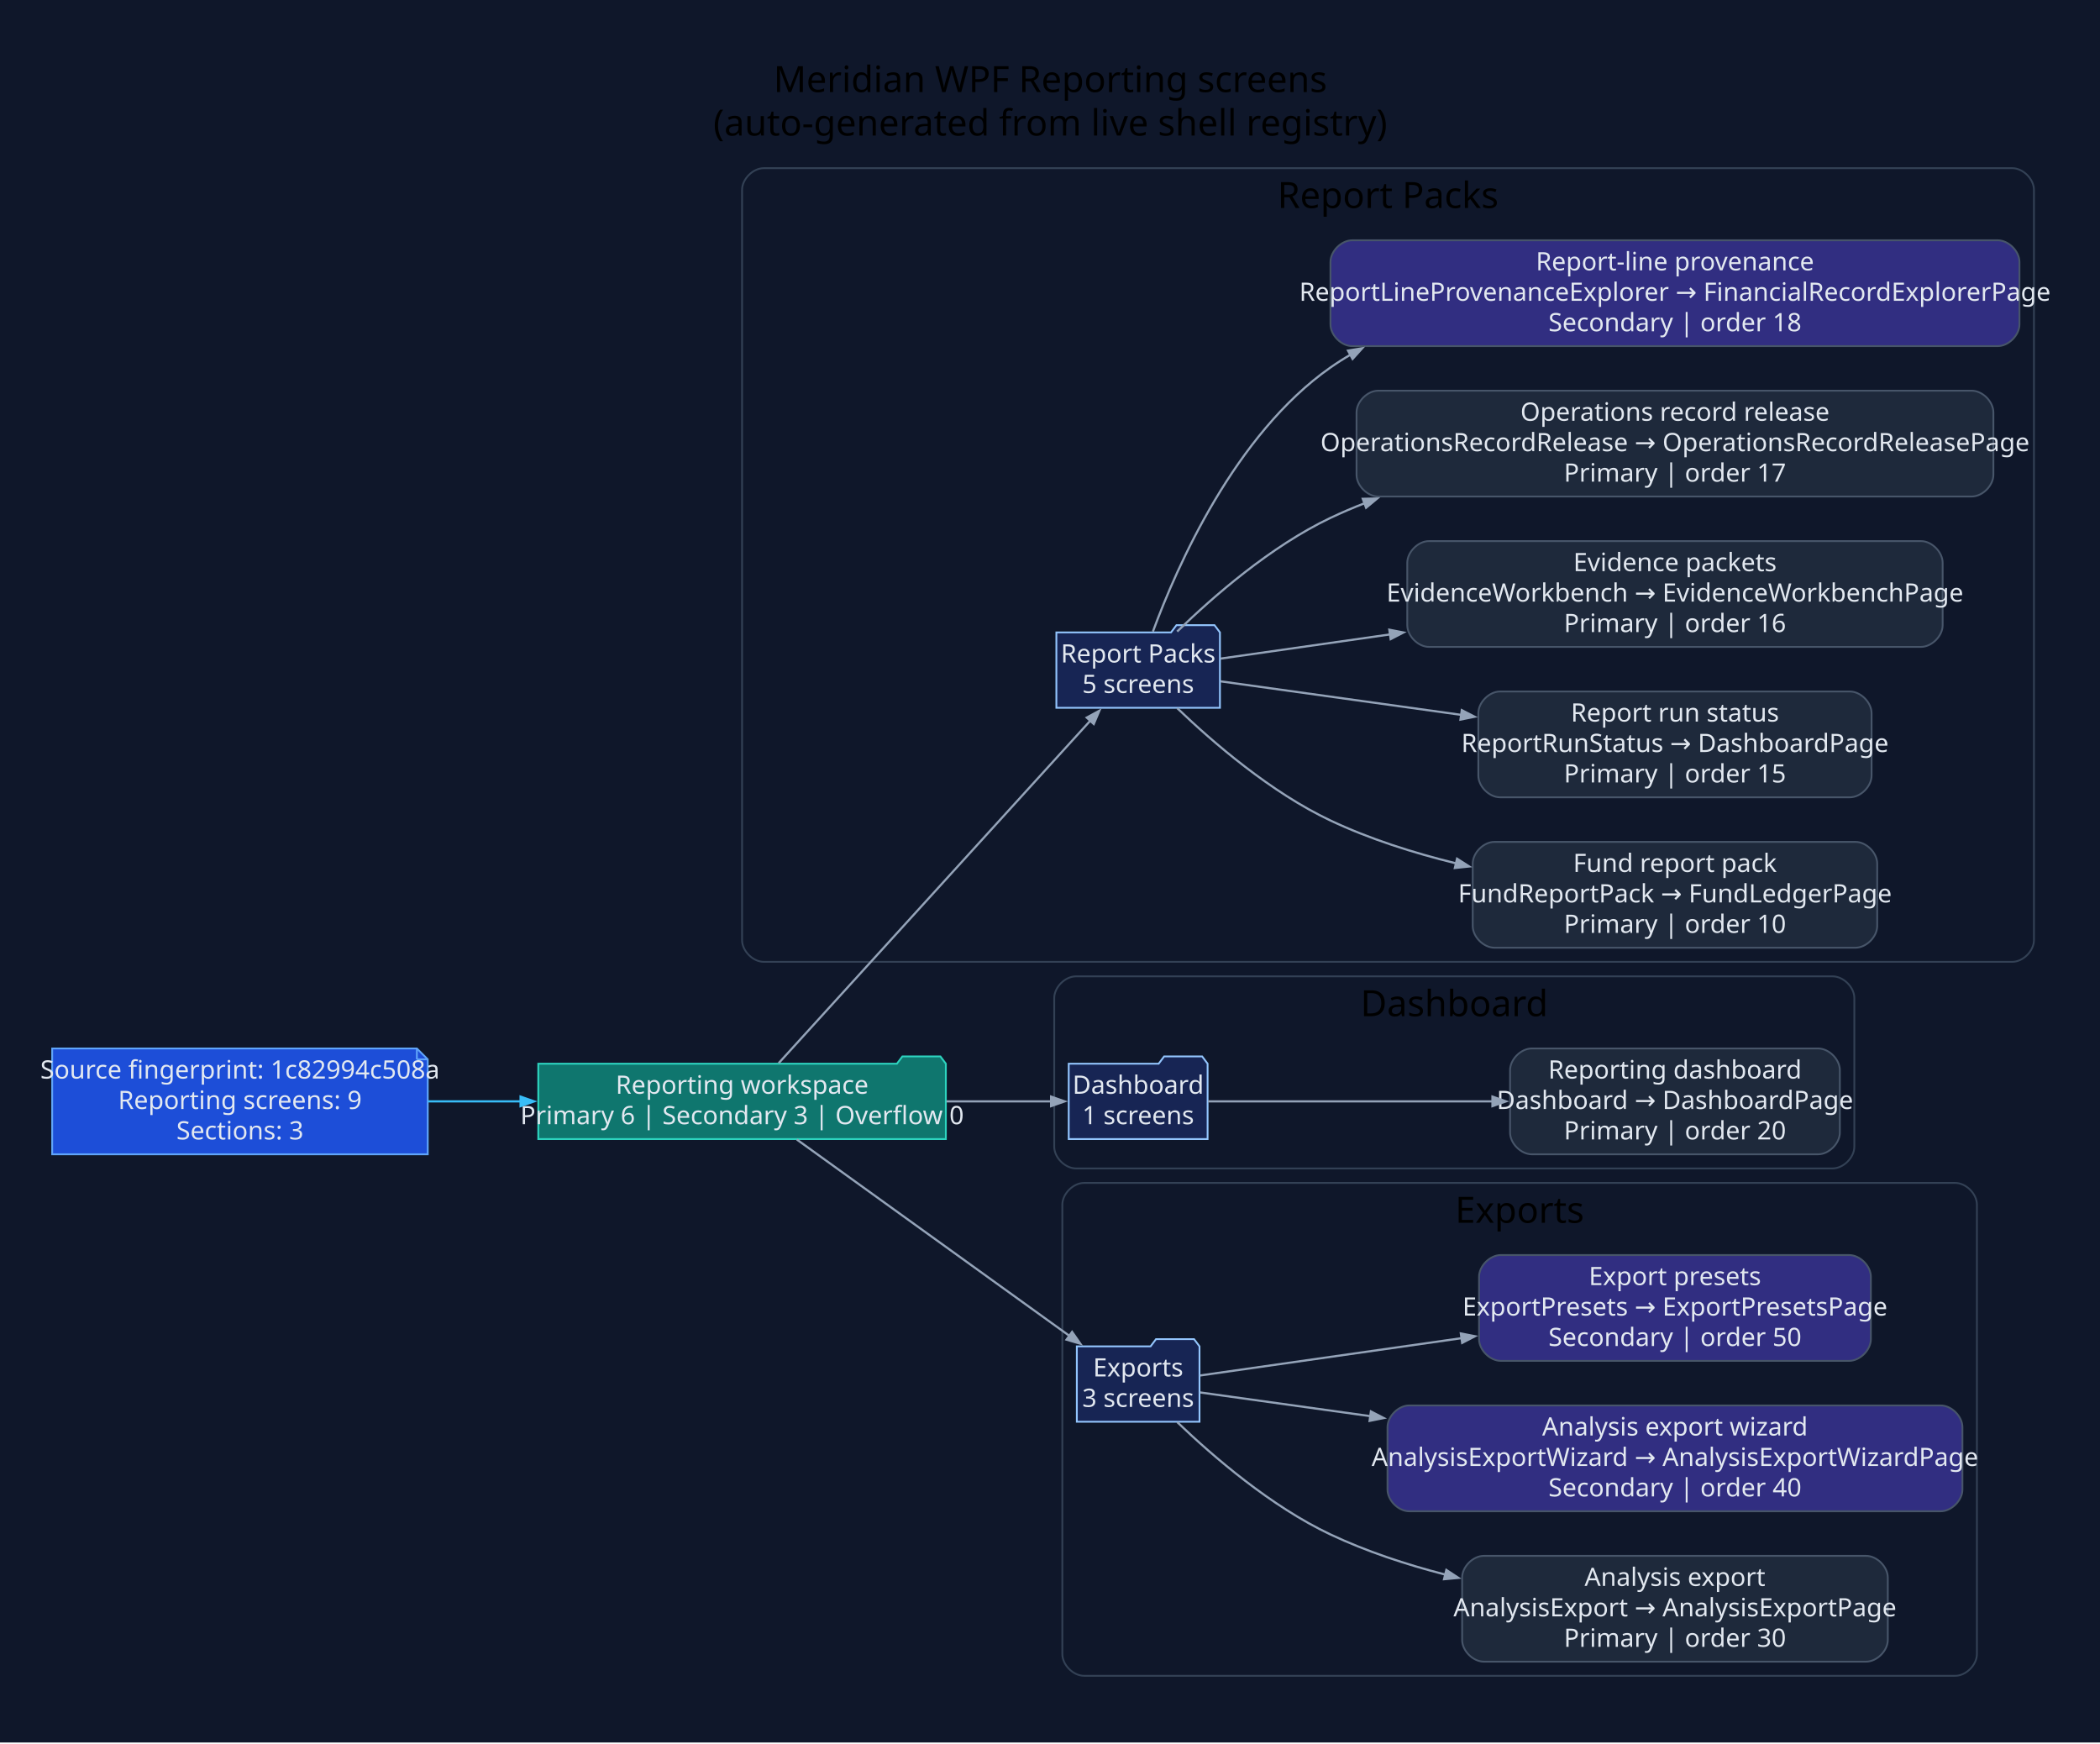
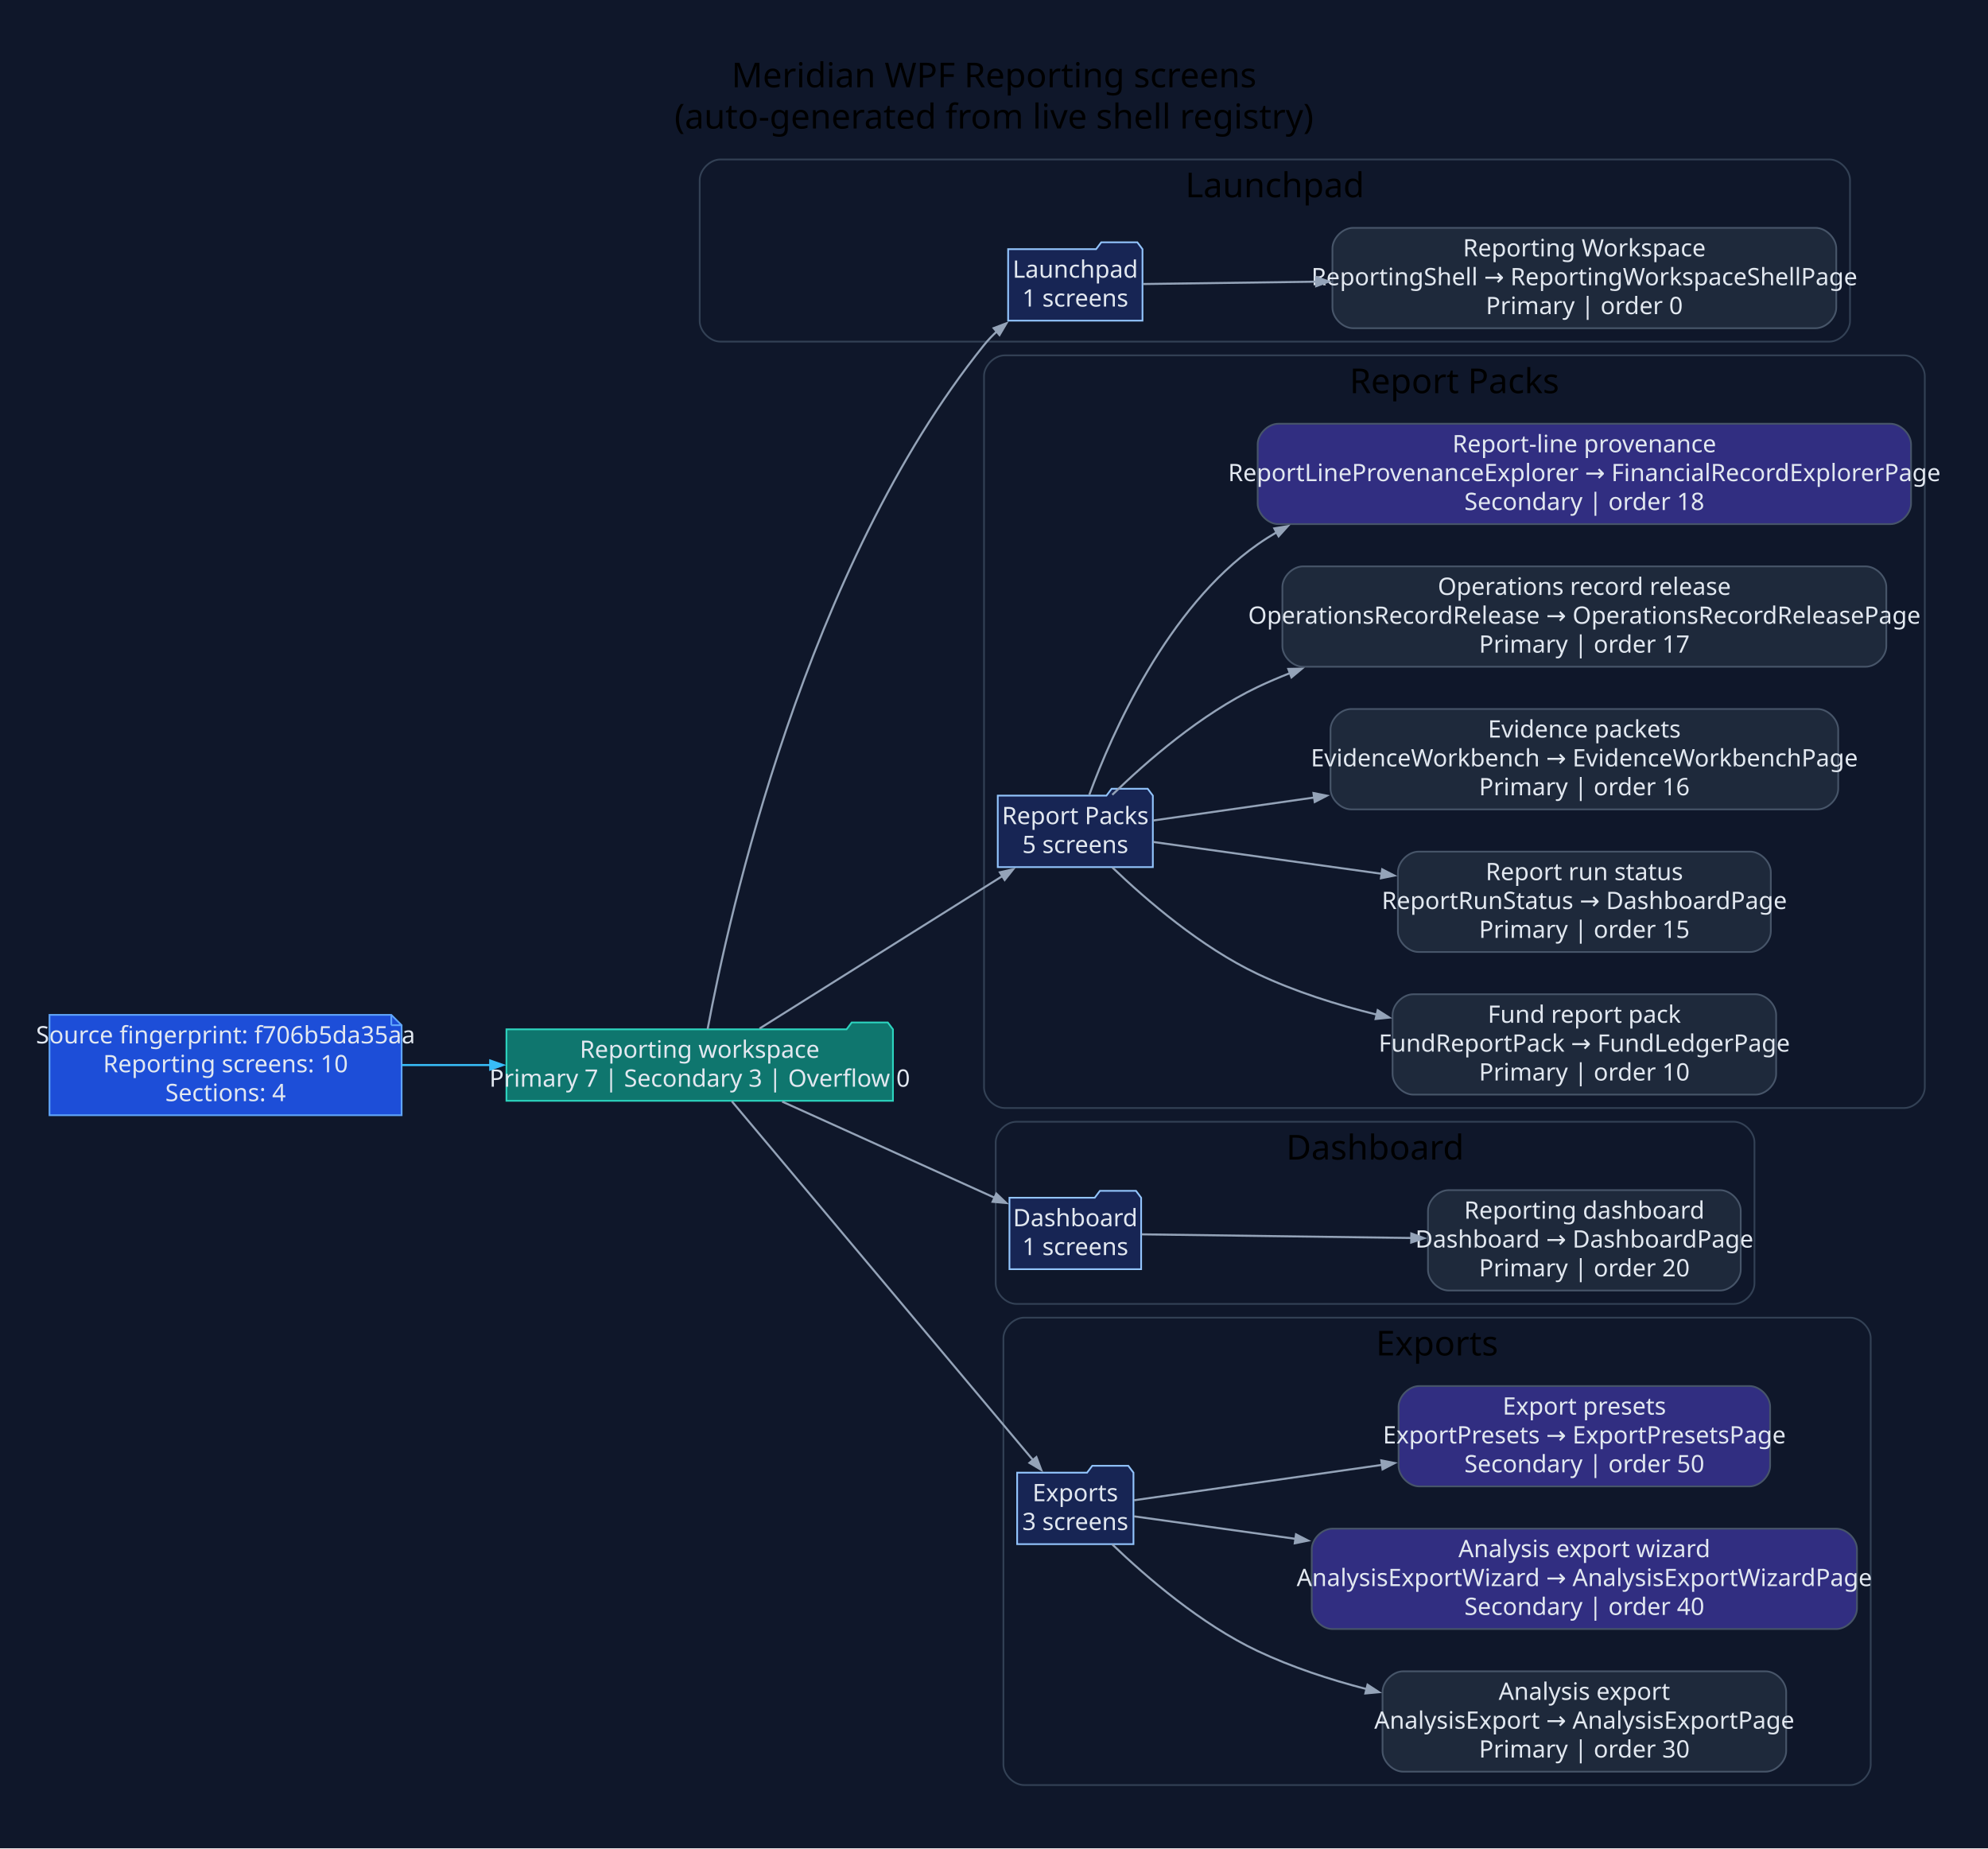
- <svg xmlns="http://www.w3.org/2000/svg" width="1159pt" height="962pt" viewBox="0.00 0.00 1159.00 962.00">
-   <g id="graph0" class="graph" transform="scale(1 1) rotate(0) translate(28.8 932.8)">
-     <polygon fill="#0f172a" stroke="none" points="-28.8,28.8 -28.8,-932.8 1130.55,-932.8 1130.55,28.8 -28.8,28.8" />
-     <text xml:space="preserve" text-anchor="middle" x="550.87" y="-882" font-family="Segoe UI" font-size="20.00">Meridian WPF Reporting screens</text>
-     <text xml:space="preserve" text-anchor="middle" x="550.87" y="-858" font-family="Segoe UI" font-size="20.00">(auto-generated from live shell registry)</text>
+ <svg xmlns="http://www.w3.org/2000/svg" width="1157pt" height="1076pt" viewBox="0.00 0.00 1157.00 1076.00">
+   <g id="graph0" class="graph" transform="scale(1 1) rotate(0) translate(28.8 1046.8)">
+     <polygon fill="#0f172a" stroke="none" points="-28.8,28.8 -28.8,-1046.8 1128.21,-1046.8 1128.21,28.8 -28.8,28.8" />
+     <text xml:space="preserve" text-anchor="middle" x="549.71" y="-996" font-family="Segoe UI" font-size="20.00">Meridian WPF Reporting screens</text>
+     <text xml:space="preserve" text-anchor="middle" x="549.71" y="-972" font-family="Segoe UI" font-size="20.00">(auto-generated from live shell registry)</text>
    <g id="clust1" class="cluster">
-       <path fill="#0f172a" stroke="#334155" d="M392.75,-402C392.75,-402 1081.75,-402 1081.75,-402 1087.75,-402 1093.75,-408 1093.75,-414 1093.75,-414 1093.75,-828 1093.75,-828 1093.75,-834 1087.75,-840 1081.75,-840 1081.75,-840 392.75,-840 392.75,-840 386.75,-840 380.75,-834 380.75,-828 380.75,-828 380.75,-414 380.75,-414 380.75,-408 386.75,-402 392.75,-402" />
-       <text xml:space="preserve" text-anchor="middle" x="737.25" y="-818" font-family="Segoe UI" font-size="20.00">Report Packs</text>
+       <path fill="#0f172a" stroke="#334155" d="M390.41,-848C390.41,-848 1035.89,-848 1035.89,-848 1041.89,-848 1047.89,-854 1047.89,-860 1047.89,-860 1047.89,-942 1047.89,-942 1047.89,-948 1041.89,-954 1035.89,-954 1035.89,-954 390.41,-954 390.41,-954 384.41,-954 378.41,-948 378.41,-942 378.41,-942 378.41,-860 378.41,-860 378.41,-854 384.41,-848 390.41,-848" />
+       <text xml:space="preserve" text-anchor="middle" x="713.15" y="-932" font-family="Segoe UI" font-size="20.00">Launchpad</text>
    </g>
    <g id="clust2" class="cluster">
-       <path fill="#0f172a" stroke="#334155" d="M565.03,-288C565.03,-288 982.62,-288 982.62,-288 988.62,-288 994.62,-294 994.62,-300 994.62,-300 994.62,-382 994.62,-382 994.62,-388 988.62,-394 982.62,-394 982.62,-394 565.03,-394 565.03,-394 559.03,-394 553.03,-388 553.03,-382 553.03,-382 553.03,-300 553.03,-300 553.03,-294 559.03,-288 565.03,-288" />
-       <text xml:space="preserve" text-anchor="middle" x="773.83" y="-372" font-family="Segoe UI" font-size="20.00">Dashboard</text>
+       <path fill="#0f172a" stroke="#334155" d="M555.89,-402C555.89,-402 1079.41,-402 1079.41,-402 1085.41,-402 1091.41,-408 1091.41,-414 1091.41,-414 1091.41,-828 1091.41,-828 1091.41,-834 1085.41,-840 1079.41,-840 1079.41,-840 555.89,-840 555.89,-840 549.89,-840 543.89,-834 543.89,-828 543.89,-828 543.89,-414 543.89,-414 543.89,-408 549.89,-402 555.89,-402" />
+       <text xml:space="preserve" text-anchor="middle" x="817.65" y="-818" font-family="Segoe UI" font-size="20.00">Report Packs</text>
    </g>
    <g id="clust3" class="cluster">
-       <path fill="#0f172a" stroke="#334155" d="M569.51,-8C569.51,-8 1050.27,-8 1050.27,-8 1056.27,-8 1062.27,-14 1062.27,-20 1062.27,-20 1062.27,-268 1062.27,-268 1062.27,-274 1056.27,-280 1050.27,-280 1050.27,-280 569.51,-280 569.51,-280 563.51,-280 557.51,-274 557.51,-268 557.51,-268 557.51,-20 557.51,-20 557.51,-14 563.51,-8 569.51,-8" />
-       <text xml:space="preserve" text-anchor="middle" x="809.89" y="-258" font-family="Segoe UI" font-size="20.00">Exports</text>
+       <path fill="#0f172a" stroke="#334155" d="M562.69,-288C562.69,-288 980.29,-288 980.29,-288 986.29,-288 992.29,-294 992.29,-300 992.29,-300 992.29,-382 992.29,-382 992.29,-388 986.29,-394 980.29,-394 980.29,-394 562.69,-394 562.69,-394 556.69,-394 550.69,-388 550.69,-382 550.69,-382 550.69,-300 550.69,-300 550.69,-294 556.69,-288 562.69,-288" />
+       <text xml:space="preserve" text-anchor="middle" x="771.49" y="-372" font-family="Segoe UI" font-size="20.00">Dashboard</text>
+     </g>
+     <g id="clust4" class="cluster">
+       <path fill="#0f172a" stroke="#334155" d="M567.17,-8C567.17,-8 1047.94,-8 1047.94,-8 1053.94,-8 1059.94,-14 1059.94,-20 1059.94,-20 1059.94,-268 1059.94,-268 1059.94,-274 1053.94,-280 1047.94,-280 1047.94,-280 567.17,-280 567.17,-280 561.17,-280 555.17,-274 555.17,-268 555.17,-268 555.17,-20 555.17,-20 555.17,-14 561.17,-8 567.17,-8" />
+       <text xml:space="preserve" text-anchor="middle" x="807.55" y="-258" font-family="Segoe UI" font-size="20.00">Exports</text>
    </g>
    <g id="node1" class="node">
-       <polygon fill="#1d4ed8" stroke="#60a5fa" points="201.28,-354.2 0,-354.2 0,-295.8 207.28,-295.8 207.28,-348.2 201.28,-354.2" />
-       <polyline fill="none" stroke="#60a5fa" points="201.28,-354.2 201.28,-348.2" />
-       <polyline fill="none" stroke="#60a5fa" points="207.28,-348.2 201.28,-348.2" />
-       <text xml:space="preserve" text-anchor="middle" x="103.64" y="-337.6" font-family="Segoe UI" font-size="14.00" fill="#e2e8f0">Source fingerprint: 1c82994c508a</text>
-       <text xml:space="preserve" text-anchor="middle" x="103.64" y="-320.8" font-family="Segoe UI" font-size="14.00" fill="#e2e8f0">Reporting screens: 9</text>
-       <text xml:space="preserve" text-anchor="middle" x="103.64" y="-304" font-family="Segoe UI" font-size="14.00" fill="#e2e8f0">Sections: 3</text>
+       <polygon fill="#1d4ed8" stroke="#60a5fa" points="198.94,-456.2 0,-456.2 0,-397.8 204.94,-397.8 204.94,-450.2 198.94,-456.2" />
+       <polyline fill="none" stroke="#60a5fa" points="198.94,-456.2 198.94,-450.2" />
+       <polyline fill="none" stroke="#60a5fa" points="204.94,-450.2 198.94,-450.2" />
+       <text xml:space="preserve" text-anchor="middle" x="102.47" y="-439.6" font-family="Segoe UI" font-size="14.00" fill="#e2e8f0">Source fingerprint: f706b5da35aa</text>
+       <text xml:space="preserve" text-anchor="middle" x="102.47" y="-422.8" font-family="Segoe UI" font-size="14.00" fill="#e2e8f0">Reporting screens: 10</text>
+       <text xml:space="preserve" text-anchor="middle" x="102.47" y="-406" font-family="Segoe UI" font-size="14.00" fill="#e2e8f0">Sections: 4</text>
    </g>
    <g id="node2" class="node">
-       <polygon fill="#0f766e" stroke="#2dd4bf" points="493.22,-345.8 490.22,-349.8 469.22,-349.8 466.22,-345.8 268.28,-345.8 268.28,-304.2 493.22,-304.2 493.22,-345.8" />
-       <text xml:space="preserve" text-anchor="middle" x="380.75" y="-329.2" font-family="Segoe UI" font-size="14.00" fill="#e2e8f0">Reporting workspace</text>
-       <text xml:space="preserve" text-anchor="middle" x="380.75" y="-312.4" font-family="Segoe UI" font-size="14.00" fill="#e2e8f0">Primary 6 | Secondary 3 | Overflow 0</text>
+       <polygon fill="#0f766e" stroke="#2dd4bf" points="490.89,-447.8 487.89,-451.8 466.89,-451.8 463.89,-447.8 265.94,-447.8 265.94,-406.2 490.89,-406.2 490.89,-447.8" />
+       <text xml:space="preserve" text-anchor="middle" x="378.41" y="-431.2" font-family="Segoe UI" font-size="14.00" fill="#e2e8f0">Reporting workspace</text>
+       <text xml:space="preserve" text-anchor="middle" x="378.41" y="-414.4" font-family="Segoe UI" font-size="14.00" fill="#e2e8f0">Primary 7 | Secondary 3 | Overflow 0</text>
    </g>
    <g id="edge1" class="edge">
-       <path fill="none" stroke="#38bdf8" stroke-width="1.2" d="M207.47,-325C224.24,-325 241.74,-325 258.89,-325" />
-       <polygon fill="#38bdf8" stroke="#38bdf8" stroke-width="1.2" points="258.5,-327.63 266,-325 258.5,-322.38 258.5,-327.63" />
+       <path fill="none" stroke="#38bdf8" stroke-width="1.2" d="M205.09,-427C221.94,-427 239.57,-427 256.84,-427" />
+       <polygon fill="#38bdf8" stroke="#38bdf8" stroke-width="1.2" points="256.51,-429.63 264.01,-427 256.51,-424.38 256.51,-429.63" />
    </g>
    <g id="node3" class="node">
-       <polygon fill="#172554" stroke="#93c5fd" points="644.49,-583.8 641.49,-587.8 620.49,-587.8 617.49,-583.8 554.22,-583.8 554.22,-542.2 644.49,-542.2 644.49,-583.8" />
-       <text xml:space="preserve" text-anchor="middle" x="599.36" y="-567.2" font-family="Segoe UI" font-size="14.00" fill="#e2e8f0">Report Packs</text>
-       <text xml:space="preserve" text-anchor="middle" x="599.36" y="-550.4" font-family="Segoe UI" font-size="14.00" fill="#e2e8f0">5 screens</text>
+       <polygon fill="#172554" stroke="#93c5fd" points="636.12,-901.8 633.12,-905.8 612.12,-905.8 609.12,-901.8 557.92,-901.8 557.92,-860.2 636.12,-860.2 636.12,-901.8" />
+       <text xml:space="preserve" text-anchor="middle" x="597.02" y="-885.2" font-family="Segoe UI" font-size="14.00" fill="#e2e8f0">Launchpad</text>
+       <text xml:space="preserve" text-anchor="middle" x="597.02" y="-868.4" font-family="Segoe UI" font-size="14.00" fill="#e2e8f0">1 screens</text>
    </g>
    <g id="edge2" class="edge">
-       <path fill="none" stroke="#94a3b8" stroke-width="1.2" d="M400.97,-346.12C440.15,-389.17 529.23,-487.04 573.05,-535.2" />
-       <polygon fill="#94a3b8" stroke="#94a3b8" stroke-width="1.2" points="570.97,-536.8 577.95,-540.58 574.85,-533.27 570.97,-536.8" />
+       <path fill="none" stroke="#94a3b8" stroke-width="1.2" d="M383.04,-447.97C395.21,-513.3 439.88,-716.54 543.89,-846 546.19,-848.87 548.79,-851.59 551.58,-854.15" />
+       <polygon fill="#94a3b8" stroke="#94a3b8" stroke-width="1.2" points="549.52,-855.85 556.95,-858.67 552.9,-851.83 549.52,-855.85" />
+     </g>
+     <g id="node5" class="node">
+       <polygon fill="#172554" stroke="#93c5fd" points="642.15,-583.8 639.15,-587.8 618.15,-587.8 615.15,-583.8 551.89,-583.8 551.89,-542.2 642.15,-542.2 642.15,-583.8" />
+       <text xml:space="preserve" text-anchor="middle" x="597.02" y="-567.2" font-family="Segoe UI" font-size="14.00" fill="#e2e8f0">Report Packs</text>
+       <text xml:space="preserve" text-anchor="middle" x="597.02" y="-550.4" font-family="Segoe UI" font-size="14.00" fill="#e2e8f0">5 screens</text>
+     </g>
+     <g id="edge4" class="edge">
+       <path fill="none" stroke="#94a3b8" stroke-width="1.2" d="M413.26,-448.25C451.49,-472.25 513.71,-511.32 554.75,-537.09" />
+       <polygon fill="#94a3b8" stroke="#94a3b8" stroke-width="1.2" points="553.13,-539.17 560.87,-540.93 555.92,-534.72 553.13,-539.17" />
+     </g>
+     <g id="node11" class="node">
+       <polygon fill="#172554" stroke="#93c5fd" points="635.34,-349.8 632.34,-353.8 611.34,-353.8 608.34,-349.8 558.69,-349.8 558.69,-308.2 635.34,-308.2 635.34,-349.8" />
+       <text xml:space="preserve" text-anchor="middle" x="597.02" y="-333.2" font-family="Segoe UI" font-size="14.00" fill="#e2e8f0">Dashboard</text>
+       <text xml:space="preserve" text-anchor="middle" x="597.02" y="-316.4" font-family="Segoe UI" font-size="14.00" fill="#e2e8f0">1 screens</text>
+     </g>
+     <g id="edge10" class="edge">
+       <path fill="none" stroke="#94a3b8" stroke-width="1.2" d="M426.41,-405.74C463.04,-389.16 513.62,-366.28 550,-349.82" />
+       <polygon fill="#94a3b8" stroke="#94a3b8" stroke-width="1.2" points="551.06,-352.22 556.81,-346.74 548.89,-347.44 551.06,-352.22" />
+     </g>
+     <g id="node13" class="node">
+       <polygon fill="#172554" stroke="#93c5fd" points="630.87,-189.8 627.87,-193.8 606.87,-193.8 603.87,-189.8 563.17,-189.8 563.17,-148.2 630.87,-148.2 630.87,-189.8" />
+       <text xml:space="preserve" text-anchor="middle" x="597.02" y="-173.2" font-family="Segoe UI" font-size="14.00" fill="#e2e8f0">Exports</text>
+       <text xml:space="preserve" text-anchor="middle" x="597.02" y="-156.4" font-family="Segoe UI" font-size="14.00" fill="#e2e8f0">3 screens</text>
+     </g>
+     <g id="edge12" class="edge">
+       <path fill="none" stroke="#94a3b8" stroke-width="1.2" d="M397.14,-405.89C436.03,-359.57 528.84,-249.02 572.52,-196.98" />
+       <polygon fill="#94a3b8" stroke="#94a3b8" stroke-width="1.2" points="574.37,-198.87 577.18,-191.43 570.35,-195.49 574.37,-198.87" />
+     </g>
+     <g id="node4" class="node">
+       <path fill="#1e293b" stroke="#475569" d="M1027.89,-914.2C1027.89,-914.2 758.67,-914.2 758.67,-914.2 752.67,-914.2 746.67,-908.2 746.67,-902.2 746.67,-902.2 746.67,-867.8 746.67,-867.8 746.67,-861.8 752.67,-855.8 758.67,-855.8 758.67,-855.8 1027.89,-855.8 1027.89,-855.8 1033.89,-855.8 1039.89,-861.8 1039.89,-867.8 1039.89,-867.8 1039.89,-902.2 1039.89,-902.2 1039.89,-908.2 1033.89,-914.2 1027.89,-914.2" />
+       <text xml:space="preserve" text-anchor="middle" x="893.28" y="-897.6" font-family="Segoe UI" font-size="14.00" fill="#e2e8f0">Reporting Workspace</text>
+       <text xml:space="preserve" text-anchor="middle" x="893.28" y="-880.8" font-family="Segoe UI" font-size="14.00" fill="#e2e8f0">ReportingShell → ReportingWorkspaceShellPage</text>
+       <text xml:space="preserve" text-anchor="middle" x="893.28" y="-864" font-family="Segoe UI" font-size="14.00" fill="#e2e8f0">Primary | order 0</text>
+     </g>
+     <g id="edge3" class="edge">
+       <path fill="none" stroke="#94a3b8" stroke-width="1.2" d="M636.49,-881.52C662.88,-881.88 699.82,-882.38 737.42,-882.89" />
+       <polygon fill="#94a3b8" stroke="#94a3b8" stroke-width="1.2" points="737.13,-885.52 744.66,-882.99 737.2,-880.27 737.13,-885.52" />
+     </g>
+     <g id="node6" class="node">
+       <path fill="#1e293b" stroke="#475569" d="M992.9,-468.2C992.9,-468.2 793.66,-468.2 793.66,-468.2 787.66,-468.2 781.66,-462.2 781.66,-456.2 781.66,-456.2 781.66,-421.8 781.66,-421.8 781.66,-415.8 787.66,-409.8 793.66,-409.8 793.66,-409.8 992.9,-409.8 992.9,-409.8 998.9,-409.8 1004.9,-415.8 1004.9,-421.8 1004.9,-421.8 1004.9,-456.2 1004.9,-456.2 1004.9,-462.2 998.9,-468.2 992.9,-468.2" />
+       <text xml:space="preserve" text-anchor="middle" x="893.28" y="-451.6" font-family="Segoe UI" font-size="14.00" fill="#e2e8f0">Fund report pack</text>
+       <text xml:space="preserve" text-anchor="middle" x="893.28" y="-434.8" font-family="Segoe UI" font-size="14.00" fill="#e2e8f0">FundReportPack → FundLedgerPage</text>
+       <text xml:space="preserve" text-anchor="middle" x="893.28" y="-418" font-family="Segoe UI" font-size="14.00" fill="#e2e8f0">Primary | order 10</text>
+     </g>
+     <g id="edge5" class="edge">
+       <path fill="none" stroke="#94a3b8" stroke-width="1.2" d="M618.59,-541.99C638.48,-522.92 670.34,-495.48 703.15,-480 724.71,-469.83 748.84,-462.15 772.46,-456.36" />
+       <polygon fill="#94a3b8" stroke="#94a3b8" stroke-width="1.2" points="773.02,-458.92 779.72,-454.64 771.81,-453.81 773.02,-458.92" />
+     </g>
+     <g id="node7" class="node">
+       <path fill="#1e293b" stroke="#475569" d="M989.8,-551.2C989.8,-551.2 796.77,-551.2 796.77,-551.2 790.77,-551.2 784.77,-545.2 784.77,-539.2 784.77,-539.2 784.77,-504.8 784.77,-504.8 784.77,-498.8 790.77,-492.8 796.77,-492.8 796.77,-492.8 989.8,-492.8 989.8,-492.8 995.8,-492.8 1001.8,-498.8 1001.8,-504.8 1001.8,-504.8 1001.8,-539.2 1001.8,-539.2 1001.8,-545.2 995.8,-551.2 989.8,-551.2" />
+       <text xml:space="preserve" text-anchor="middle" x="893.28" y="-534.6" font-family="Segoe UI" font-size="14.00" fill="#e2e8f0">Report run status</text>
+       <text xml:space="preserve" text-anchor="middle" x="893.28" y="-517.8" font-family="Segoe UI" font-size="14.00" fill="#e2e8f0">ReportRunStatus → DashboardPage</text>
+       <text xml:space="preserve" text-anchor="middle" x="893.28" y="-501" font-family="Segoe UI" font-size="14.00" fill="#e2e8f0">Primary | order 15</text>
+     </g>
+     <g id="edge6" class="edge">
+       <path fill="none" stroke="#94a3b8" stroke-width="1.2" d="M642.39,-556.82C677.69,-551.9 728.74,-544.79 775.51,-538.27" />
+       <polygon fill="#94a3b8" stroke="#94a3b8" stroke-width="1.2" points="775.63,-540.9 782.7,-537.27 774.91,-535.7 775.63,-540.9" />
+     </g>
+     <g id="node8" class="node">
+       <path fill="#1e293b" stroke="#475569" d="M1029.02,-634.2C1029.02,-634.2 757.54,-634.2 757.54,-634.2 751.54,-634.2 745.54,-628.2 745.54,-622.2 745.54,-622.2 745.54,-587.8 745.54,-587.8 745.54,-581.8 751.54,-575.8 757.54,-575.8 757.54,-575.8 1029.02,-575.8 1029.02,-575.8 1035.02,-575.8 1041.02,-581.8 1041.02,-587.8 1041.02,-587.8 1041.02,-622.2 1041.02,-622.2 1041.02,-628.2 1035.02,-634.2 1029.02,-634.2" />
+       <text xml:space="preserve" text-anchor="middle" x="893.28" y="-617.6" font-family="Segoe UI" font-size="14.00" fill="#e2e8f0">Evidence packets</text>
+       <text xml:space="preserve" text-anchor="middle" x="893.28" y="-600.8" font-family="Segoe UI" font-size="14.00" fill="#e2e8f0">EvidenceWorkbench → EvidenceWorkbenchPage</text>
+       <text xml:space="preserve" text-anchor="middle" x="893.28" y="-584" font-family="Segoe UI" font-size="14.00" fill="#e2e8f0">Primary | order 16</text>
+     </g>
+     <g id="edge7" class="edge">
+       <path fill="none" stroke="#94a3b8" stroke-width="1.2" d="M642.39,-569.33C668,-572.99 701.9,-577.83 736.44,-582.76" />
+       <polygon fill="#94a3b8" stroke="#94a3b8" stroke-width="1.2" points="735.64,-585.29 743.43,-583.76 736.38,-580.1 735.64,-585.29" />
    </g>
    <g id="node9" class="node">
-       <polygon fill="#172554" stroke="#93c5fd" points="637.68,-345.8 634.68,-349.8 613.68,-349.8 610.68,-345.8 561.03,-345.8 561.03,-304.2 637.68,-304.2 637.68,-345.8" />
-       <text xml:space="preserve" text-anchor="middle" x="599.36" y="-329.2" font-family="Segoe UI" font-size="14.00" fill="#e2e8f0">Dashboard</text>
-       <text xml:space="preserve" text-anchor="middle" x="599.36" y="-312.4" font-family="Segoe UI" font-size="14.00" fill="#e2e8f0">1 screens</text>
+       <path fill="#1e293b" stroke="#475569" d="M1057.02,-717.2C1057.02,-717.2 729.54,-717.2 729.54,-717.2 723.54,-717.2 717.54,-711.2 717.54,-705.2 717.54,-705.2 717.54,-670.8 717.54,-670.8 717.54,-664.8 723.54,-658.8 729.54,-658.8 729.54,-658.8 1057.02,-658.8 1057.02,-658.8 1063.02,-658.8 1069.02,-664.8 1069.02,-670.8 1069.02,-670.8 1069.02,-705.2 1069.02,-705.2 1069.02,-711.2 1063.02,-717.2 1057.02,-717.2" />
+       <text xml:space="preserve" text-anchor="middle" x="893.28" y="-700.6" font-family="Segoe UI" font-size="14.00" fill="#e2e8f0">Operations record release</text>
+       <text xml:space="preserve" text-anchor="middle" x="893.28" y="-683.8" font-family="Segoe UI" font-size="14.00" fill="#e2e8f0">OperationsRecordRelease → OperationsRecordReleasePage</text>
+       <text xml:space="preserve" text-anchor="middle" x="893.28" y="-667" font-family="Segoe UI" font-size="14.00" fill="#e2e8f0">Primary | order 17</text>
    </g>
    <g id="edge8" class="edge">
-       <path fill="none" stroke="#94a3b8" stroke-width="1.2" d="M493.54,-325C513.97,-325 534.23,-325 551.41,-325" />
-       <polygon fill="#94a3b8" stroke="#94a3b8" stroke-width="1.2" points="551.3,-327.63 558.8,-325 551.3,-322.38 551.3,-327.63" />
-     </g>
-     <g id="node11" class="node">
-       <polygon fill="#172554" stroke="#93c5fd" points="633.21,-189.8 630.21,-193.8 609.21,-193.8 606.21,-189.8 565.51,-189.8 565.51,-148.2 633.21,-148.2 633.21,-189.8" />
-       <text xml:space="preserve" text-anchor="middle" x="599.36" y="-173.2" font-family="Segoe UI" font-size="14.00" fill="#e2e8f0">Exports</text>
-       <text xml:space="preserve" text-anchor="middle" x="599.36" y="-156.4" font-family="Segoe UI" font-size="14.00" fill="#e2e8f0">3 screens</text>
-     </g>
-     <g id="edge10" class="edge">
-       <path fill="none" stroke="#94a3b8" stroke-width="1.2" d="M410.96,-303.96C449.96,-275.87 519.05,-226.12 561.56,-195.5" />
-       <polygon fill="#94a3b8" stroke="#94a3b8" stroke-width="1.2" points="562.89,-197.78 567.44,-191.27 559.82,-193.52 562.89,-197.78" />
-     </g>
-     <g id="node4" class="node">
-       <path fill="#1e293b" stroke="#475569" d="M995.24,-468.2C995.24,-468.2 796,-468.2 796,-468.2 790,-468.2 784,-462.2 784,-456.2 784,-456.2 784,-421.8 784,-421.8 784,-415.8 790,-409.8 796,-409.8 796,-409.8 995.24,-409.8 995.24,-409.8 1001.24,-409.8 1007.24,-415.8 1007.24,-421.8 1007.24,-421.8 1007.24,-456.2 1007.24,-456.2 1007.24,-462.2 1001.24,-468.2 995.24,-468.2" />
-       <text xml:space="preserve" text-anchor="middle" x="895.62" y="-451.6" font-family="Segoe UI" font-size="14.00" fill="#e2e8f0">Fund report pack</text>
-       <text xml:space="preserve" text-anchor="middle" x="895.62" y="-434.8" font-family="Segoe UI" font-size="14.00" fill="#e2e8f0">FundReportPack → FundLedgerPage</text>
-       <text xml:space="preserve" text-anchor="middle" x="895.62" y="-418" font-family="Segoe UI" font-size="14.00" fill="#e2e8f0">Primary | order 10</text>
-     </g>
-     <g id="edge3" class="edge">
-       <path fill="none" stroke="#94a3b8" stroke-width="1.2" d="M620.93,-541.99C640.82,-522.92 672.68,-495.48 705.49,-480 727.04,-469.83 751.17,-462.15 774.8,-456.36" />
-       <polygon fill="#94a3b8" stroke="#94a3b8" stroke-width="1.2" points="775.36,-458.92 782.05,-454.64 774.15,-453.81 775.36,-458.92" />
-     </g>
-     <g id="node5" class="node">
-       <path fill="#1e293b" stroke="#475569" d="M992.13,-551.2C992.13,-551.2 799.1,-551.2 799.1,-551.2 793.1,-551.2 787.1,-545.2 787.1,-539.2 787.1,-539.2 787.1,-504.8 787.1,-504.8 787.1,-498.8 793.1,-492.8 799.1,-492.8 799.1,-492.8 992.13,-492.8 992.13,-492.8 998.13,-492.8 1004.13,-498.8 1004.13,-504.8 1004.13,-504.8 1004.13,-539.2 1004.13,-539.2 1004.13,-545.2 998.13,-551.2 992.13,-551.2" />
-       <text xml:space="preserve" text-anchor="middle" x="895.62" y="-534.6" font-family="Segoe UI" font-size="14.00" fill="#e2e8f0">Report run status</text>
-       <text xml:space="preserve" text-anchor="middle" x="895.62" y="-517.8" font-family="Segoe UI" font-size="14.00" fill="#e2e8f0">ReportRunStatus → DashboardPage</text>
-       <text xml:space="preserve" text-anchor="middle" x="895.62" y="-501" font-family="Segoe UI" font-size="14.00" fill="#e2e8f0">Primary | order 15</text>
-     </g>
-     <g id="edge4" class="edge">
-       <path fill="none" stroke="#94a3b8" stroke-width="1.2" d="M644.73,-556.82C680.02,-551.9 731.08,-544.79 777.85,-538.27" />
-       <polygon fill="#94a3b8" stroke="#94a3b8" stroke-width="1.2" points="777.97,-540.9 785.04,-537.27 777.25,-535.7 777.97,-540.9" />
-     </g>
-     <g id="node6" class="node">
-       <path fill="#1e293b" stroke="#475569" d="M1031.36,-634.2C1031.36,-634.2 759.88,-634.2 759.88,-634.2 753.88,-634.2 747.88,-628.2 747.88,-622.2 747.88,-622.2 747.88,-587.8 747.88,-587.8 747.88,-581.8 753.88,-575.8 759.88,-575.8 759.88,-575.8 1031.36,-575.8 1031.36,-575.8 1037.36,-575.8 1043.36,-581.8 1043.36,-587.8 1043.36,-587.8 1043.36,-622.2 1043.36,-622.2 1043.36,-628.2 1037.36,-634.2 1031.36,-634.2" />
-       <text xml:space="preserve" text-anchor="middle" x="895.62" y="-617.6" font-family="Segoe UI" font-size="14.00" fill="#e2e8f0">Evidence packets</text>
-       <text xml:space="preserve" text-anchor="middle" x="895.62" y="-600.8" font-family="Segoe UI" font-size="14.00" fill="#e2e8f0">EvidenceWorkbench → EvidenceWorkbenchPage</text>
-       <text xml:space="preserve" text-anchor="middle" x="895.62" y="-584" font-family="Segoe UI" font-size="14.00" fill="#e2e8f0">Primary | order 16</text>
-     </g>
-     <g id="edge5" class="edge">
-       <path fill="none" stroke="#94a3b8" stroke-width="1.2" d="M644.73,-569.33C670.34,-572.99 704.24,-577.83 738.78,-582.76" />
-       <polygon fill="#94a3b8" stroke="#94a3b8" stroke-width="1.2" points="737.98,-585.29 745.77,-583.76 738.72,-580.1 737.98,-585.29" />
-     </g>
-     <g id="node7" class="node">
-       <path fill="#1e293b" stroke="#475569" d="M1059.36,-717.2C1059.36,-717.2 731.88,-717.2 731.88,-717.2 725.88,-717.2 719.88,-711.2 719.88,-705.2 719.88,-705.2 719.88,-670.8 719.88,-670.8 719.88,-664.8 725.88,-658.8 731.88,-658.8 731.88,-658.8 1059.36,-658.8 1059.36,-658.8 1065.36,-658.8 1071.36,-664.8 1071.36,-670.8 1071.36,-670.8 1071.36,-705.2 1071.36,-705.2 1071.36,-711.2 1065.36,-717.2 1059.36,-717.2" />
-       <text xml:space="preserve" text-anchor="middle" x="895.62" y="-700.6" font-family="Segoe UI" font-size="14.00" fill="#e2e8f0">Operations record release</text>
-       <text xml:space="preserve" text-anchor="middle" x="895.62" y="-683.8" font-family="Segoe UI" font-size="14.00" fill="#e2e8f0">OperationsRecordRelease → OperationsRecordReleasePage</text>
-       <text xml:space="preserve" text-anchor="middle" x="895.62" y="-667" font-family="Segoe UI" font-size="14.00" fill="#e2e8f0">Primary | order 17</text>
-     </g>
-     <g id="edge6" class="edge">
-       <path fill="none" stroke="#94a3b8" stroke-width="1.2" d="M620.88,-584.28C640.73,-603.58 672.57,-631.35 705.49,-647 711.68,-649.94 718.08,-652.67 724.62,-655.21" />
-       <polygon fill="#94a3b8" stroke="#94a3b8" stroke-width="1.2" points="723.33,-657.53 731.27,-657.69 725.16,-652.61 723.33,-657.53" />
-     </g>
-     <g id="node8" class="node">
-       <path fill="#312e81" stroke="#475569" d="M1073.75,-800.2C1073.75,-800.2 717.49,-800.2 717.49,-800.2 711.49,-800.2 705.49,-794.2 705.49,-788.2 705.49,-788.2 705.49,-753.8 705.49,-753.8 705.49,-747.8 711.49,-741.8 717.49,-741.8 717.49,-741.8 1073.75,-741.8 1073.75,-741.8 1079.75,-741.8 1085.75,-747.8 1085.75,-753.8 1085.75,-753.8 1085.75,-788.2 1085.75,-788.2 1085.75,-794.2 1079.75,-800.2 1073.75,-800.2" />
-       <text xml:space="preserve" text-anchor="middle" x="895.62" y="-783.6" font-family="Segoe UI" font-size="14.00" fill="#e2e8f0">Report-line provenance</text>
-       <text xml:space="preserve" text-anchor="middle" x="895.62" y="-766.8" font-family="Segoe UI" font-size="14.00" fill="#e2e8f0">ReportLineProvenanceExplorer → FinancialRecordExplorerPage</text>
-       <text xml:space="preserve" text-anchor="middle" x="895.62" y="-750" font-family="Segoe UI" font-size="14.00" fill="#e2e8f0">Secondary | order 18</text>
-     </g>
-     <g id="edge7" class="edge">
-       <path fill="none" stroke="#94a3b8" stroke-width="1.2" d="M607.5,-584.27C620.77,-620.3 652.74,-693.04 705.49,-730 709.08,-732.52 712.8,-734.89 716.63,-737.11" />
-       <polygon fill="#94a3b8" stroke="#94a3b8" stroke-width="1.2" points="715.18,-739.31 723.02,-740.62 717.7,-734.71 715.18,-739.31" />
+       <path fill="none" stroke="#94a3b8" stroke-width="1.2" d="M618.54,-584.28C638.4,-603.58 670.24,-631.35 703.15,-647 709.34,-649.94 715.74,-652.67 722.28,-655.21" />
+       <polygon fill="#94a3b8" stroke="#94a3b8" stroke-width="1.2" points="720.99,-657.53 728.94,-657.69 722.83,-652.61 720.99,-657.53" />
    </g>
    <g id="node10" class="node">
-       <path fill="#1e293b" stroke="#475569" d="M974.62,-354.2C974.62,-354.2 816.61,-354.2 816.61,-354.2 810.61,-354.2 804.61,-348.2 804.61,-342.2 804.61,-342.2 804.61,-307.8 804.61,-307.8 804.61,-301.8 810.61,-295.8 816.61,-295.8 816.61,-295.8 974.62,-295.8 974.62,-295.8 980.62,-295.8 986.62,-301.8 986.62,-307.8 986.62,-307.8 986.62,-342.2 986.62,-342.2 986.62,-348.2 980.62,-354.2 974.62,-354.2" />
-       <text xml:space="preserve" text-anchor="middle" x="895.62" y="-337.6" font-family="Segoe UI" font-size="14.00" fill="#e2e8f0">Reporting dashboard</text>
-       <text xml:space="preserve" text-anchor="middle" x="895.62" y="-320.8" font-family="Segoe UI" font-size="14.00" fill="#e2e8f0">Dashboard → DashboardPage</text>
-       <text xml:space="preserve" text-anchor="middle" x="895.62" y="-304" font-family="Segoe UI" font-size="14.00" fill="#e2e8f0">Primary | order 20</text>
+       <path fill="#312e81" stroke="#475569" d="M1071.41,-800.2C1071.41,-800.2 715.15,-800.2 715.15,-800.2 709.15,-800.2 703.15,-794.2 703.15,-788.2 703.15,-788.2 703.15,-753.8 703.15,-753.8 703.15,-747.8 709.15,-741.8 715.15,-741.8 715.15,-741.8 1071.41,-741.8 1071.41,-741.8 1077.41,-741.8 1083.41,-747.8 1083.41,-753.8 1083.41,-753.8 1083.41,-788.2 1083.41,-788.2 1083.41,-794.2 1077.41,-800.2 1071.41,-800.2" />
+       <text xml:space="preserve" text-anchor="middle" x="893.28" y="-783.6" font-family="Segoe UI" font-size="14.00" fill="#e2e8f0">Report-line provenance</text>
+       <text xml:space="preserve" text-anchor="middle" x="893.28" y="-766.8" font-family="Segoe UI" font-size="14.00" fill="#e2e8f0">ReportLineProvenanceExplorer → FinancialRecordExplorerPage</text>
+       <text xml:space="preserve" text-anchor="middle" x="893.28" y="-750" font-family="Segoe UI" font-size="14.00" fill="#e2e8f0">Secondary | order 18</text>
    </g>
    <g id="edge9" class="edge">
-       <path fill="none" stroke="#94a3b8" stroke-width="1.2" d="M637.92,-325C677.32,-325 740.91,-325 794.93,-325" />
-       <polygon fill="#94a3b8" stroke="#94a3b8" stroke-width="1.2" points="794.89,-327.63 802.39,-325 794.89,-322.38 794.89,-327.63" />
+       <path fill="none" stroke="#94a3b8" stroke-width="1.2" d="M605.17,-584.27C618.43,-620.3 650.4,-693.04 703.15,-730 706.75,-732.52 710.47,-734.89 714.29,-737.11" />
+       <polygon fill="#94a3b8" stroke="#94a3b8" stroke-width="1.2" points="712.84,-739.31 720.68,-740.62 715.36,-734.71 712.84,-739.31" />
    </g>
    <g id="node12" class="node">
-       <path fill="#1e293b" stroke="#475569" d="M1001.08,-74.2C1001.08,-74.2 790.16,-74.2 790.16,-74.2 784.16,-74.2 778.16,-68.2 778.16,-62.2 778.16,-62.2 778.16,-27.8 778.16,-27.8 778.16,-21.8 784.16,-15.8 790.16,-15.8 790.16,-15.8 1001.08,-15.8 1001.08,-15.8 1007.08,-15.8 1013.08,-21.8 1013.08,-27.8 1013.08,-27.8 1013.08,-62.2 1013.08,-62.2 1013.08,-68.2 1007.08,-74.2 1001.08,-74.2" />
-       <text xml:space="preserve" text-anchor="middle" x="895.62" y="-57.6" font-family="Segoe UI" font-size="14.00" fill="#e2e8f0">Analysis export</text>
-       <text xml:space="preserve" text-anchor="middle" x="895.62" y="-40.8" font-family="Segoe UI" font-size="14.00" fill="#e2e8f0">AnalysisExport → AnalysisExportPage</text>
-       <text xml:space="preserve" text-anchor="middle" x="895.62" y="-24" font-family="Segoe UI" font-size="14.00" fill="#e2e8f0">Primary | order 30</text>
+       <path fill="#1e293b" stroke="#475569" d="M972.29,-354.2C972.29,-354.2 814.28,-354.2 814.28,-354.2 808.28,-354.2 802.28,-348.2 802.28,-342.2 802.28,-342.2 802.28,-307.8 802.28,-307.8 802.28,-301.8 808.28,-295.8 814.28,-295.8 814.28,-295.8 972.29,-295.8 972.29,-295.8 978.29,-295.8 984.29,-301.8 984.29,-307.8 984.29,-307.8 984.29,-342.2 984.29,-342.2 984.29,-348.2 978.29,-354.2 972.29,-354.2" />
+       <text xml:space="preserve" text-anchor="middle" x="893.28" y="-337.6" font-family="Segoe UI" font-size="14.00" fill="#e2e8f0">Reporting dashboard</text>
+       <text xml:space="preserve" text-anchor="middle" x="893.28" y="-320.8" font-family="Segoe UI" font-size="14.00" fill="#e2e8f0">Dashboard → DashboardPage</text>
+       <text xml:space="preserve" text-anchor="middle" x="893.28" y="-304" font-family="Segoe UI" font-size="14.00" fill="#e2e8f0">Primary | order 20</text>
    </g>
    <g id="edge11" class="edge">
-       <path fill="none" stroke="#94a3b8" stroke-width="1.2" d="M620.93,-147.99C640.82,-128.92 672.68,-101.48 705.49,-86 725.25,-76.68 747.18,-69.44 768.9,-63.84" />
-       <polygon fill="#94a3b8" stroke="#94a3b8" stroke-width="1.2" points="769.45,-66.41 776.09,-62.05 768.18,-61.31 769.45,-66.41" />
-     </g>
-     <g id="node13" class="node">
-       <path fill="#312e81" stroke="#475569" d="M1042.27,-157.2C1042.27,-157.2 748.97,-157.2 748.97,-157.2 742.97,-157.2 736.97,-151.2 736.97,-145.2 736.97,-145.2 736.97,-110.8 736.97,-110.8 736.97,-104.8 742.97,-98.8 748.97,-98.8 748.97,-98.8 1042.27,-98.8 1042.27,-98.8 1048.27,-98.8 1054.27,-104.8 1054.27,-110.8 1054.27,-110.8 1054.27,-145.2 1054.27,-145.2 1054.27,-151.2 1048.27,-157.2 1042.27,-157.2" />
-       <text xml:space="preserve" text-anchor="middle" x="895.62" y="-140.6" font-family="Segoe UI" font-size="14.00" fill="#e2e8f0">Analysis export wizard</text>
-       <text xml:space="preserve" text-anchor="middle" x="895.62" y="-123.8" font-family="Segoe UI" font-size="14.00" fill="#e2e8f0">AnalysisExportWizard → AnalysisExportWizardPage</text>
-       <text xml:space="preserve" text-anchor="middle" x="895.62" y="-107" font-family="Segoe UI" font-size="14.00" fill="#e2e8f0">Secondary | order 40</text>
-     </g>
-     <g id="edge12" class="edge">
-       <path fill="none" stroke="#94a3b8" stroke-width="1.2" d="M633.54,-164.38C657.44,-161.05 691.68,-156.28 727.53,-151.28" />
-       <polygon fill="#94a3b8" stroke="#94a3b8" stroke-width="1.2" points="727.81,-153.89 734.88,-150.26 727.09,-148.69 727.81,-153.89" />
+       <path fill="none" stroke="#94a3b8" stroke-width="1.2" d="M635.59,-328.49C674.99,-327.95 738.57,-327.09 792.59,-326.36" />
+       <polygon fill="#94a3b8" stroke="#94a3b8" stroke-width="1.2" points="792.59,-328.98 800.05,-326.25 792.52,-323.73 792.59,-328.98" />
    </g>
    <g id="node14" class="node">
-       <path fill="#312e81" stroke="#475569" d="M991.74,-240.2C991.74,-240.2 799.5,-240.2 799.5,-240.2 793.5,-240.2 787.5,-234.2 787.5,-228.2 787.5,-228.2 787.5,-193.8 787.5,-193.8 787.5,-187.8 793.5,-181.8 799.5,-181.8 799.5,-181.8 991.74,-181.8 991.74,-181.8 997.74,-181.8 1003.74,-187.8 1003.74,-193.8 1003.74,-193.8 1003.74,-228.2 1003.74,-228.2 1003.74,-234.2 997.74,-240.2 991.74,-240.2" />
-       <text xml:space="preserve" text-anchor="middle" x="895.62" y="-223.6" font-family="Segoe UI" font-size="14.00" fill="#e2e8f0">Export presets</text>
-       <text xml:space="preserve" text-anchor="middle" x="895.62" y="-206.8" font-family="Segoe UI" font-size="14.00" fill="#e2e8f0">ExportPresets → ExportPresetsPage</text>
-       <text xml:space="preserve" text-anchor="middle" x="895.62" y="-190" font-family="Segoe UI" font-size="14.00" fill="#e2e8f0">Secondary | order 50</text>
+       <path fill="#1e293b" stroke="#475569" d="M998.74,-74.2C998.74,-74.2 787.82,-74.2 787.82,-74.2 781.82,-74.2 775.82,-68.2 775.82,-62.2 775.82,-62.2 775.82,-27.8 775.82,-27.8 775.82,-21.8 781.82,-15.8 787.82,-15.8 787.82,-15.8 998.74,-15.8 998.74,-15.8 1004.74,-15.8 1010.74,-21.8 1010.74,-27.8 1010.74,-27.8 1010.74,-62.2 1010.74,-62.2 1010.74,-68.2 1004.74,-74.2 998.74,-74.2" />
+       <text xml:space="preserve" text-anchor="middle" x="893.28" y="-57.6" font-family="Segoe UI" font-size="14.00" fill="#e2e8f0">Analysis export</text>
+       <text xml:space="preserve" text-anchor="middle" x="893.28" y="-40.8" font-family="Segoe UI" font-size="14.00" fill="#e2e8f0">AnalysisExport → AnalysisExportPage</text>
+       <text xml:space="preserve" text-anchor="middle" x="893.28" y="-24" font-family="Segoe UI" font-size="14.00" fill="#e2e8f0">Primary | order 30</text>
    </g>
    <g id="edge13" class="edge">
-       <path fill="none" stroke="#94a3b8" stroke-width="1.2" d="M633.54,-173.74C668.64,-178.75 726.02,-186.94 778.06,-194.36" />
-       <polygon fill="#94a3b8" stroke="#94a3b8" stroke-width="1.2" points="777.44,-196.93 785.24,-195.39 778.18,-191.73 777.44,-196.93" />
+       <path fill="none" stroke="#94a3b8" stroke-width="1.2" d="M618.59,-147.99C638.48,-128.92 670.34,-101.48 703.15,-86 722.91,-76.68 744.84,-69.44 766.56,-63.84" />
+       <polygon fill="#94a3b8" stroke="#94a3b8" stroke-width="1.2" points="767.11,-66.41 773.76,-62.05 765.84,-61.31 767.11,-66.41" />
+     </g>
+     <g id="node15" class="node">
+       <path fill="#312e81" stroke="#475569" d="M1039.94,-157.2C1039.94,-157.2 746.63,-157.2 746.63,-157.2 740.63,-157.2 734.63,-151.2 734.63,-145.2 734.63,-145.2 734.63,-110.8 734.63,-110.8 734.63,-104.8 740.63,-98.8 746.63,-98.8 746.63,-98.8 1039.94,-98.8 1039.94,-98.8 1045.94,-98.8 1051.94,-104.8 1051.94,-110.8 1051.94,-110.8 1051.94,-145.2 1051.94,-145.2 1051.94,-151.2 1045.94,-157.2 1039.94,-157.2" />
+       <text xml:space="preserve" text-anchor="middle" x="893.28" y="-140.6" font-family="Segoe UI" font-size="14.00" fill="#e2e8f0">Analysis export wizard</text>
+       <text xml:space="preserve" text-anchor="middle" x="893.28" y="-123.8" font-family="Segoe UI" font-size="14.00" fill="#e2e8f0">AnalysisExportWizard → AnalysisExportWizardPage</text>
+       <text xml:space="preserve" text-anchor="middle" x="893.28" y="-107" font-family="Segoe UI" font-size="14.00" fill="#e2e8f0">Secondary | order 40</text>
+     </g>
+     <g id="edge14" class="edge">
+       <path fill="none" stroke="#94a3b8" stroke-width="1.2" d="M631.2,-164.38C655.1,-161.05 689.34,-156.28 725.2,-151.28" />
+       <polygon fill="#94a3b8" stroke="#94a3b8" stroke-width="1.2" points="725.47,-153.89 732.54,-150.26 724.75,-148.69 725.47,-153.89" />
+     </g>
+     <g id="node16" class="node">
+       <path fill="#312e81" stroke="#475569" d="M989.4,-240.2C989.4,-240.2 797.16,-240.2 797.16,-240.2 791.16,-240.2 785.16,-234.2 785.16,-228.2 785.16,-228.2 785.16,-193.8 785.16,-193.8 785.16,-187.8 791.16,-181.8 797.16,-181.8 797.16,-181.8 989.4,-181.8 989.4,-181.8 995.4,-181.8 1001.4,-187.8 1001.4,-193.8 1001.4,-193.8 1001.4,-228.2 1001.4,-228.2 1001.4,-234.2 995.4,-240.2 989.4,-240.2" />
+       <text xml:space="preserve" text-anchor="middle" x="893.28" y="-223.6" font-family="Segoe UI" font-size="14.00" fill="#e2e8f0">Export presets</text>
+       <text xml:space="preserve" text-anchor="middle" x="893.28" y="-206.8" font-family="Segoe UI" font-size="14.00" fill="#e2e8f0">ExportPresets → ExportPresetsPage</text>
+       <text xml:space="preserve" text-anchor="middle" x="893.28" y="-190" font-family="Segoe UI" font-size="14.00" fill="#e2e8f0">Secondary | order 50</text>
+     </g>
+     <g id="edge15" class="edge">
+       <path fill="none" stroke="#94a3b8" stroke-width="1.2" d="M631.2,-173.74C666.3,-178.75 723.68,-186.94 775.72,-194.36" />
+       <polygon fill="#94a3b8" stroke="#94a3b8" stroke-width="1.2" points="775.1,-196.93 782.9,-195.39 775.85,-191.73 775.1,-196.93" />
    </g>
  </g>
</svg>
